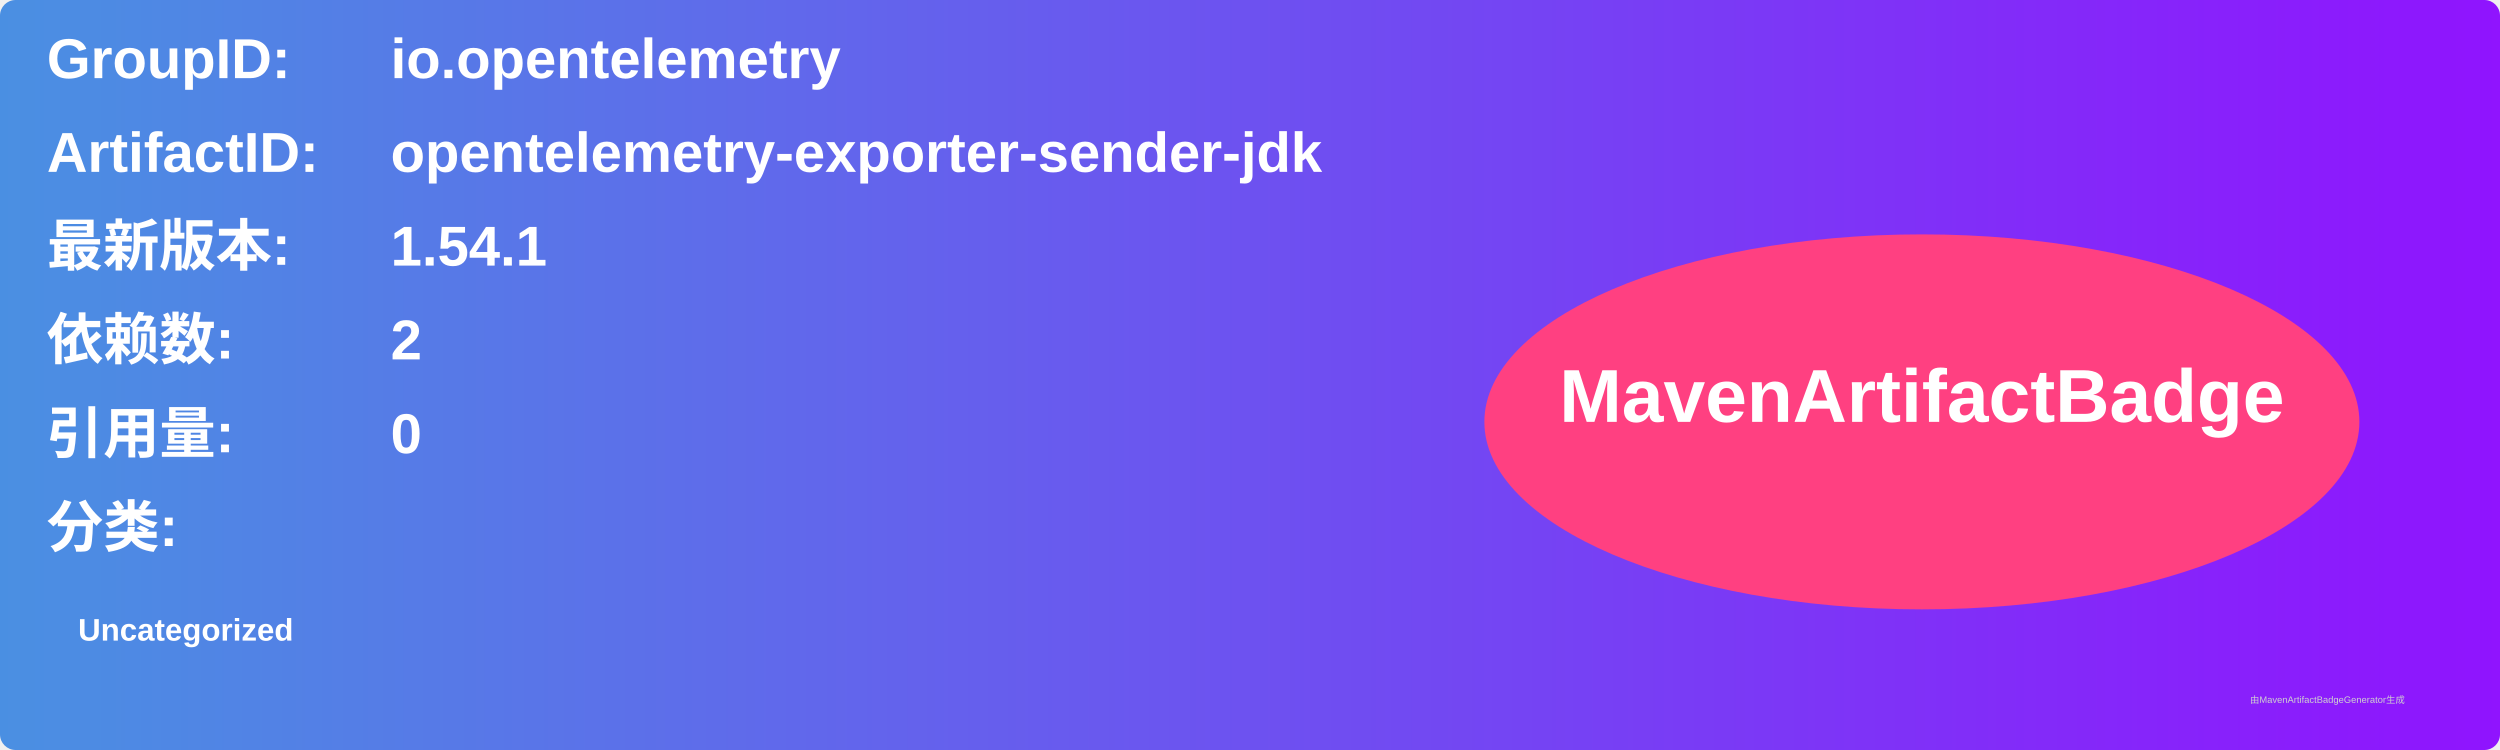
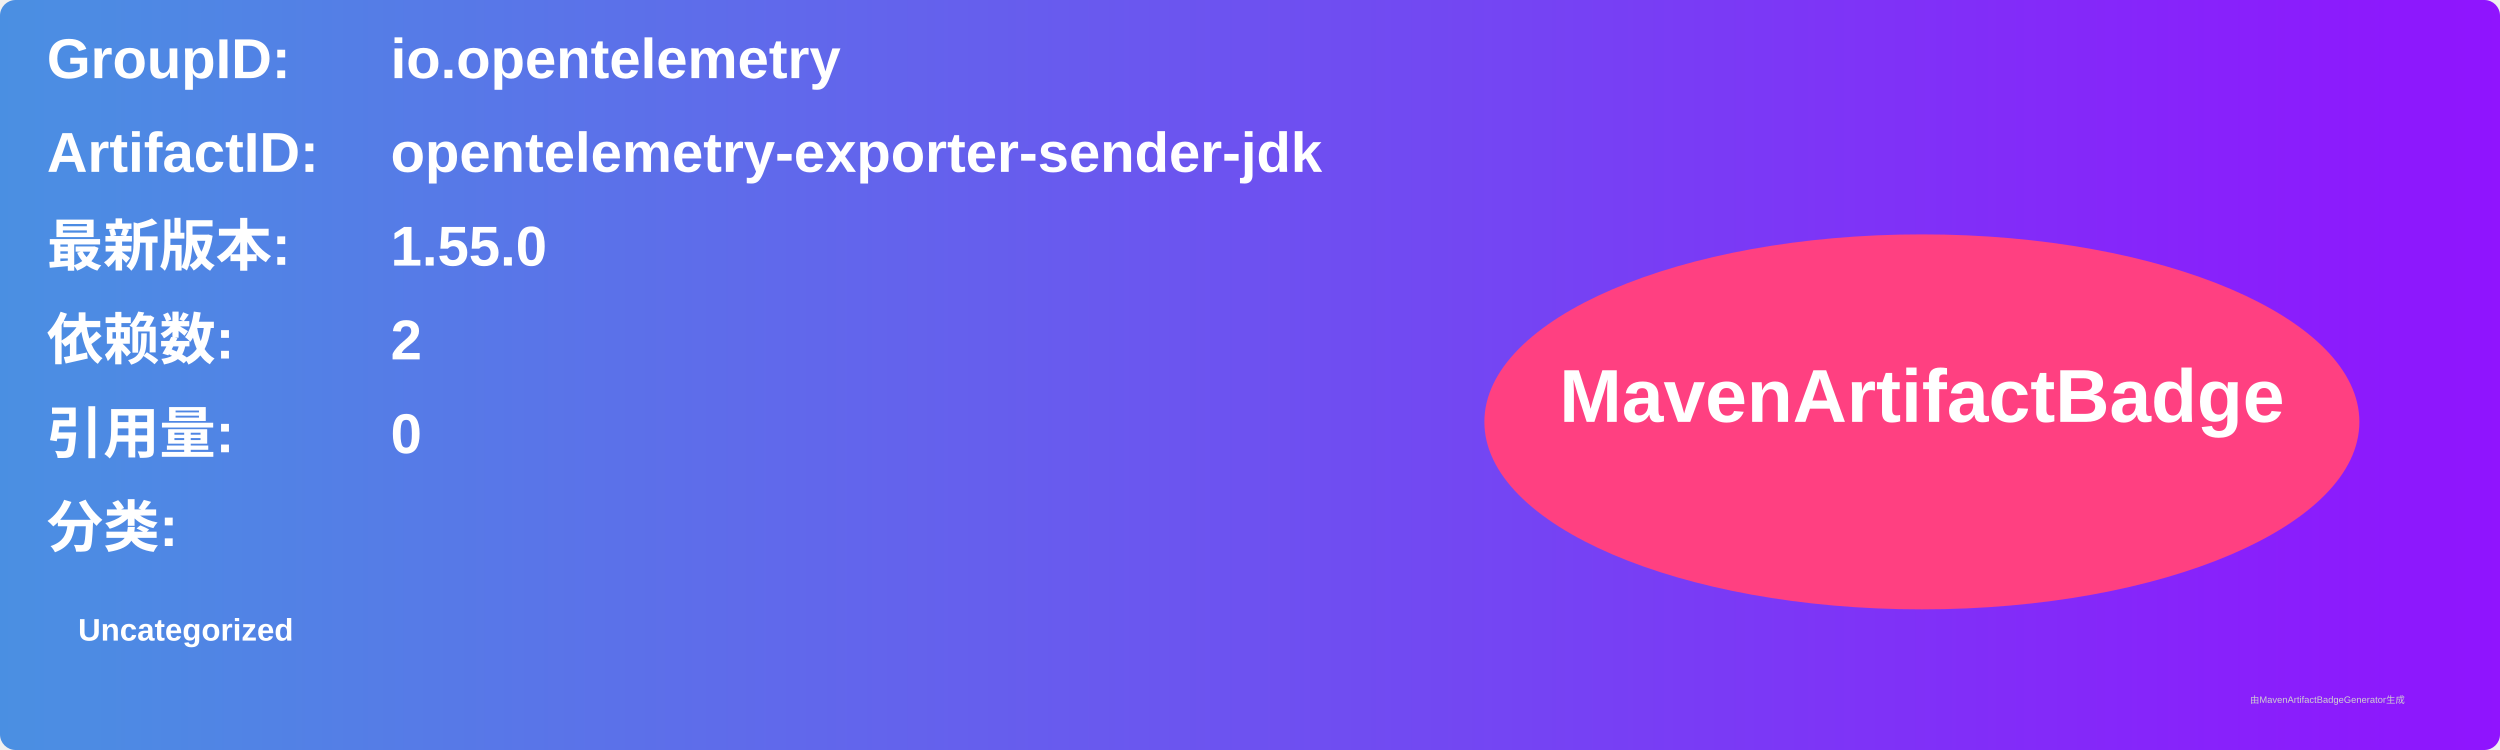
<svg xmlns="http://www.w3.org/2000/svg" width="800" height="240" viewBox="0 0 800 240">
  <linearGradient id="grad" x1="0%" y1="0%" x2="100%" y2="0%">
    <stop offset="0%" stop-color="#4a90e2" />
    <stop offset="100%" stop-color="#9013fe" />
  </linearGradient>
  <rect width="100%" height="100%" rx="5" ry="5" fill="url(#grad)" />
  <g transform="translate(15, 15)">
    <text x="0" y="10" font-family="Arial" font-size="18" fill="white" font-weight="bold" width="260">GroupID:</text>
    <text x="110" y="10" font-family="Arial" font-size="18" fill="white" font-weight="bold" width="460">io.opentelemetry</text>
    <text x="0" y="40" font-family="Arial" font-size="18" fill="white" font-weight="bold" width="260">ArtifactID:</text>
    <text x="110" y="40" font-family="Arial" font-size="18" fill="white" font-weight="bold" width="460">opentelemetry-exporter-sender-jdk</text>
    <text x="0" y="70" font-family="Arial" font-size="18" fill="white" font-weight="bold">最新版本:</text>
    <text x="110" y="70" font-family="Arial" font-size="18" fill="white" font-weight="bold">
-       <tspan font-weight="bold">1.54.1</tspan>
+       <tspan font-weight="bold">1.55.0</tspan>
    </text>
    <text x="0" y="100" font-family="Arial" font-size="18" fill="white" font-weight="bold">依赖数: </text>
    <text x="110" y="100" font-family="Arial" font-size="18" fill="white">
      <tspan font-weight="bold">2</tspan>
    </text>
    <text x="0" y="130" font-family="Arial" font-size="18" fill="white" font-weight="bold">引用量: </text>
    <text x="110" y="130" font-family="Arial" font-size="18" fill="white">
      <tspan font-weight="bold">0</tspan>
    </text>
    <text x="0" y="160" font-family="Arial" font-size="18" fill="white" font-weight="bold">分类:</text>
    <text x="10" y="190" font-family="Arial" font-size="10" fill="white">
      <tspan font-weight="bold">Uncategorized</tspan>
    </text>
    <ellipse cx="600" cy="120" rx="140" ry="60" fill="#ff4081" />
    <text x="600" y="120" text-anchor="middle" font-family="Arial" font-size="24" fill="white" font-weight="bold">MavenArtifactBadge</text>
  </g>
  <text x="720" y="225" font-family="Arial" font-size="3" fill="#d0d0d0">由MavenArtifactBadgeGenerator生成</text>
</svg>
